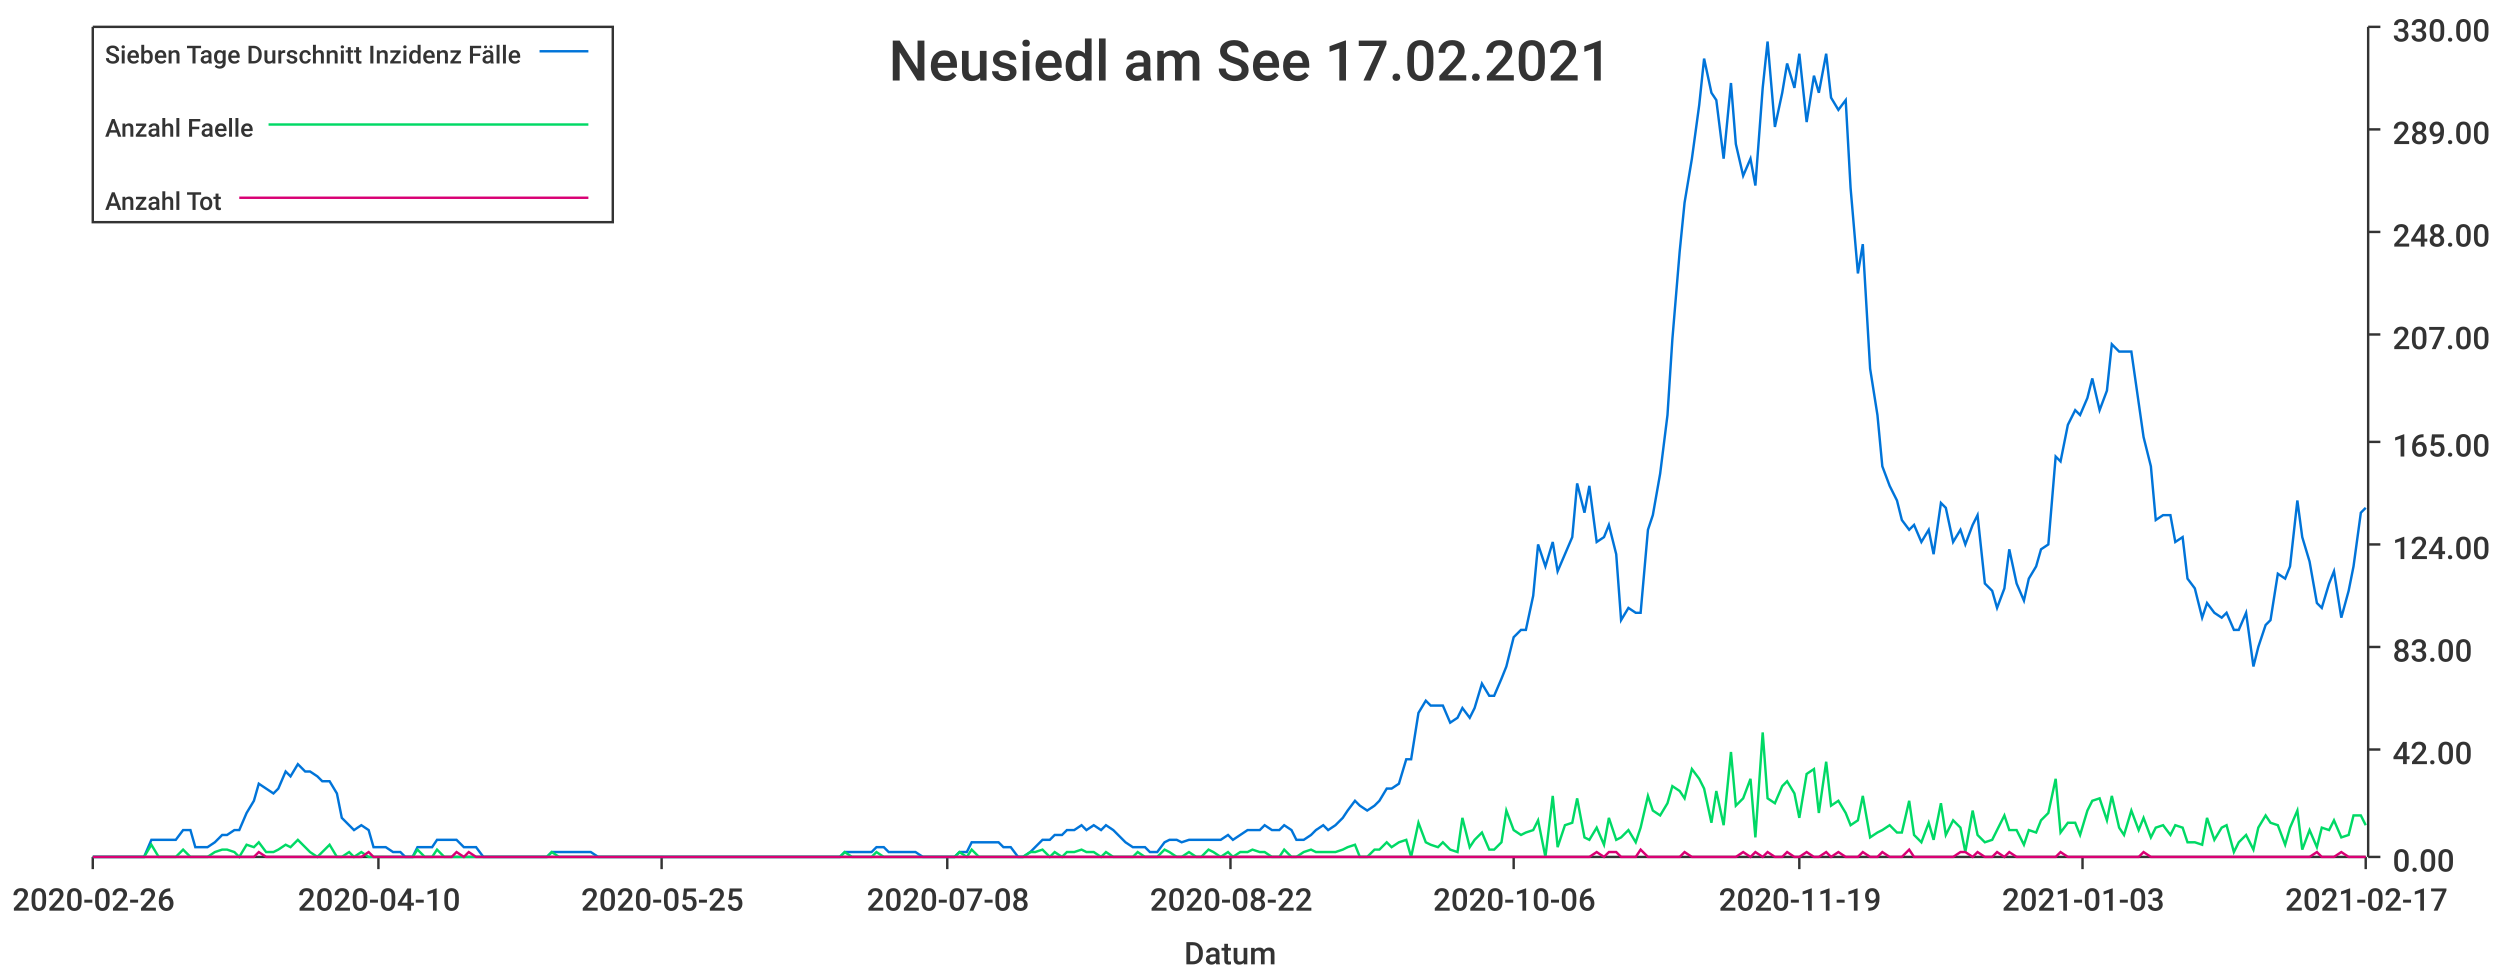
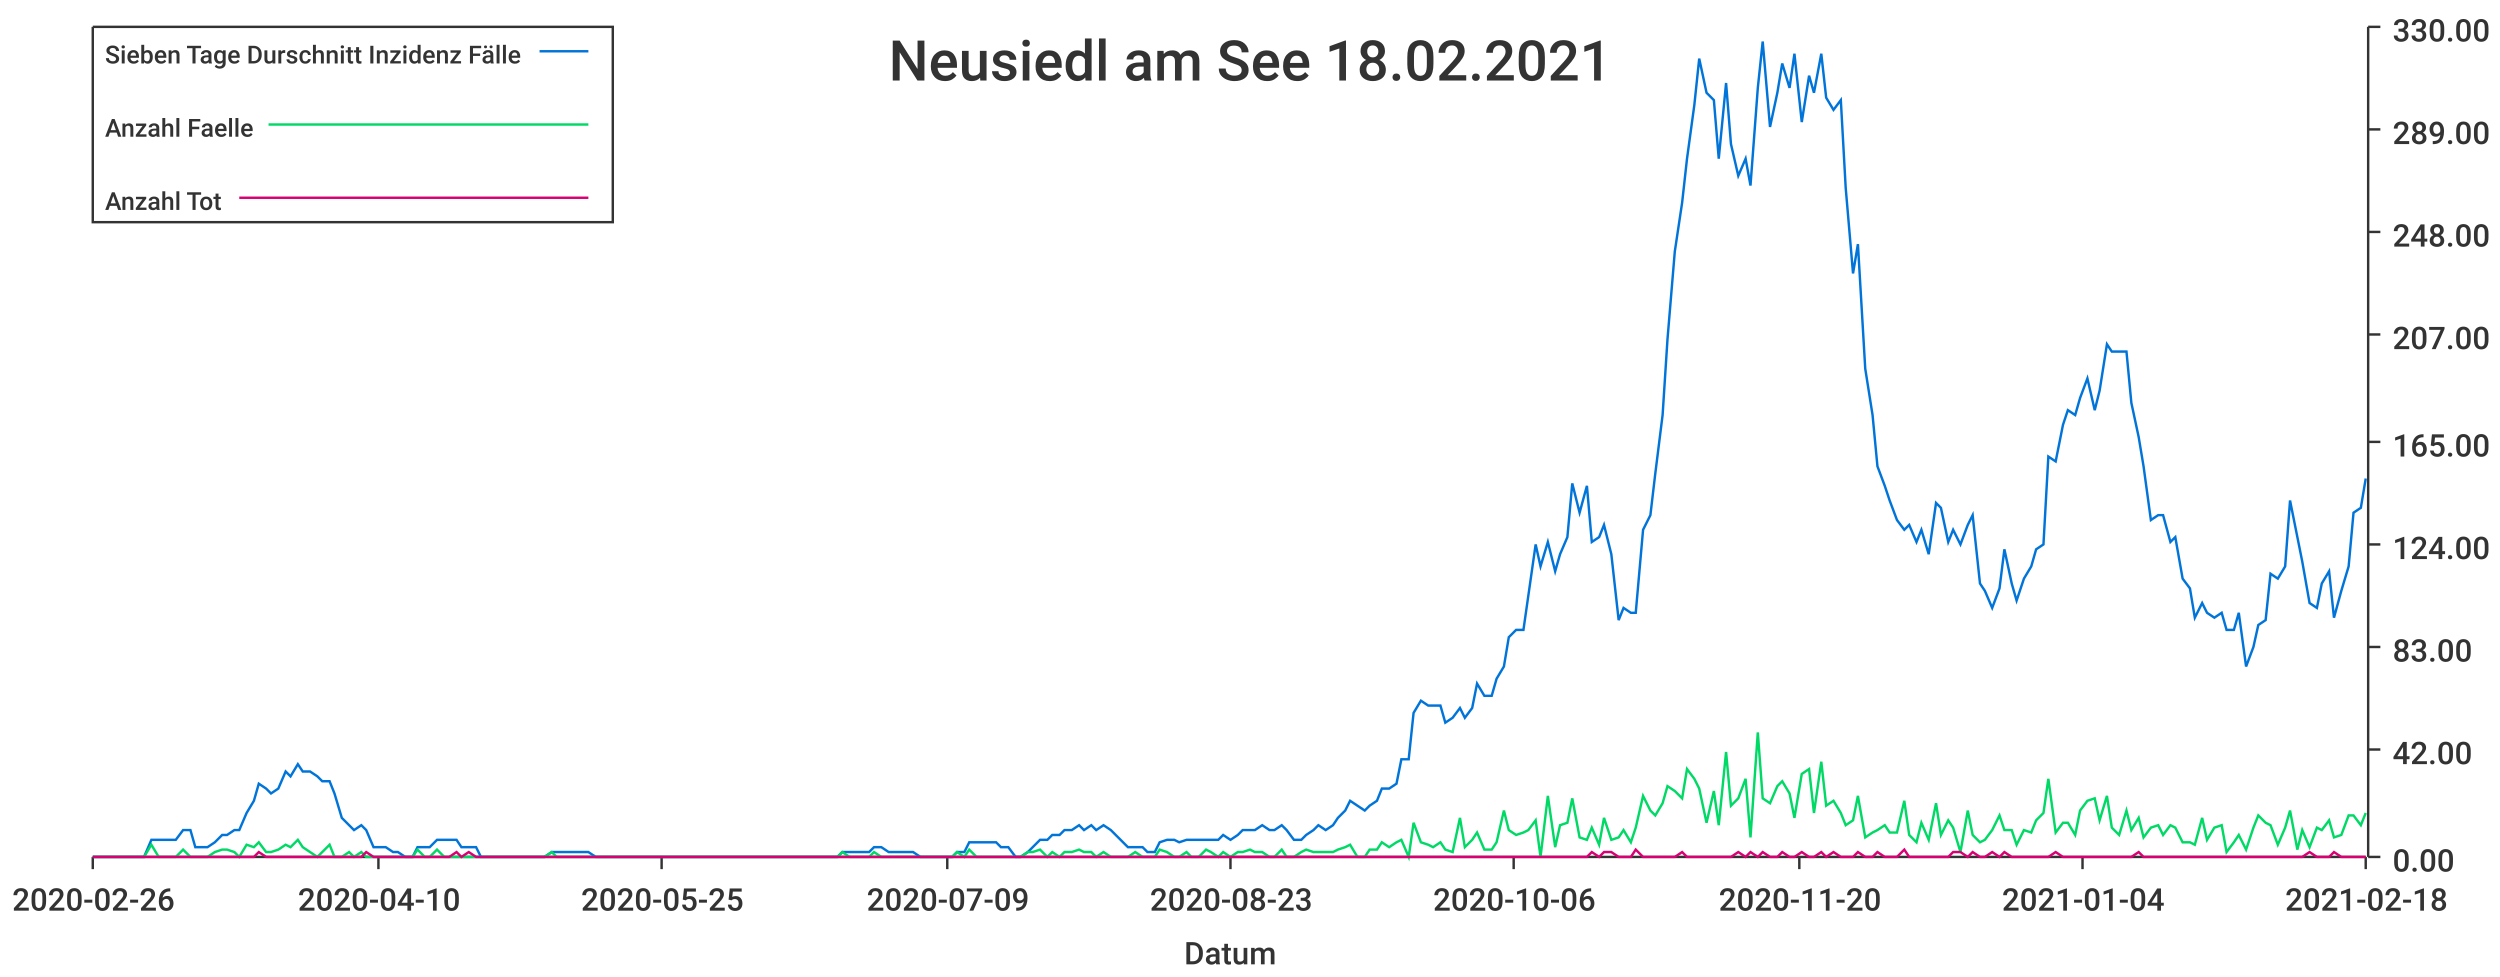
<svg xmlns="http://www.w3.org/2000/svg" width="1024" height="400">\n<path d="M 0 0 L 1024 0 L 1024 400 L 0 400 L 0 0" style="stroke-width:0;stroke:rgba(255,255,255,1.0);fill:rgba(255,255,255,1.0)" />
  <path d="M 38 11 L 969 11 L 969 351 L 38 351 L 38 11" style="stroke-width:0;stroke:rgba(255,255,255,1.0);fill:rgba(255,255,255,1.0)" />
  <path d="M 38 351 L 969 351" style="stroke-width:1;stroke:rgba(51,51,51,1.0);fill:none" />
  <path d="M 38 351 L 38 356" style="stroke-width:1;stroke:rgba(51,51,51,1.0);fill:none" />
  <text x="5" y="373" style="stroke-width:0;stroke:none;fill:rgba(51,51,51,1.0);font-size:12.8px;font-family:'Roboto Medium',sans-serif">2020-02-26</text>
  <path d="M 155 351 L 155 356" style="stroke-width:1;stroke:rgba(51,51,51,1.0);fill:none" />
  <text x="122" y="373" style="stroke-width:0;stroke:none;fill:rgba(51,51,51,1.0);font-size:12.8px;font-family:'Roboto Medium',sans-serif">2020-04-10</text>
  <path d="M 271 351 L 271 356" style="stroke-width:1;stroke:rgba(51,51,51,1.0);fill:none" />
  <text x="238" y="373" style="stroke-width:0;stroke:none;fill:rgba(51,51,51,1.0);font-size:12.8px;font-family:'Roboto Medium',sans-serif">2020-05-25</text>
  <path d="M 388 351 L 388 356" style="stroke-width:1;stroke:rgba(51,51,51,1.0);fill:none" />
-   <text x="355" y="373" style="stroke-width:0;stroke:none;fill:rgba(51,51,51,1.0);font-size:12.8px;font-family:'Roboto Medium',sans-serif">2020-07-08</text>
+   <text x="355" y="373" style="stroke-width:0;stroke:none;fill:rgba(51,51,51,1.0);font-size:12.8px;font-family:'Roboto Medium',sans-serif">2020-07-09</text>
  <path d="M 504 351 L 504 356" style="stroke-width:1;stroke:rgba(51,51,51,1.0);fill:none" />
-   <text x="471" y="373" style="stroke-width:0;stroke:none;fill:rgba(51,51,51,1.0);font-size:12.8px;font-family:'Roboto Medium',sans-serif">2020-08-22</text>
+   <text x="471" y="373" style="stroke-width:0;stroke:none;fill:rgba(51,51,51,1.0);font-size:12.8px;font-family:'Roboto Medium',sans-serif">2020-08-23</text>
  <path d="M 620 351 L 620 356" style="stroke-width:1;stroke:rgba(51,51,51,1.0);fill:none" />
  <text x="587" y="373" style="stroke-width:0;stroke:none;fill:rgba(51,51,51,1.0);font-size:12.8px;font-family:'Roboto Medium',sans-serif">2020-10-06</text>
  <path d="M 737 351 L 737 356" style="stroke-width:1;stroke:rgba(51,51,51,1.0);fill:none" />
-   <text x="704" y="373" style="stroke-width:0;stroke:none;fill:rgba(51,51,51,1.0);font-size:12.8px;font-family:'Roboto Medium',sans-serif">2020-11-19</text>
+   <text x="704" y="373" style="stroke-width:0;stroke:none;fill:rgba(51,51,51,1.0);font-size:12.8px;font-family:'Roboto Medium',sans-serif">2020-11-20</text>
  <path d="M 853 351 L 853 356" style="stroke-width:1;stroke:rgba(51,51,51,1.0);fill:none" />
-   <text x="820" y="373" style="stroke-width:0;stroke:none;fill:rgba(51,51,51,1.0);font-size:12.8px;font-family:'Roboto Medium',sans-serif">2021-01-03</text>
+   <text x="820" y="373" style="stroke-width:0;stroke:none;fill:rgba(51,51,51,1.0);font-size:12.8px;font-family:'Roboto Medium',sans-serif">2021-01-04</text>
  <path d="M 969 351 L 969 356" style="stroke-width:1;stroke:rgba(51,51,51,1.0);fill:none" />
-   <text x="936" y="373" style="stroke-width:0;stroke:none;fill:rgba(51,51,51,1.0);font-size:12.8px;font-family:'Roboto Medium',sans-serif">2021-02-17</text>
+   <text x="936" y="373" style="stroke-width:0;stroke:none;fill:rgba(51,51,51,1.0);font-size:12.8px;font-family:'Roboto Medium',sans-serif">2021-02-18</text>
  <text x="485" y="395" style="stroke-width:0;stroke:none;fill:rgba(51,51,51,1.0);font-size:12.8px;font-family:'Roboto Medium',sans-serif">Datum</text>
  <path d="M 970 351 L 970 11" style="stroke-width:1;stroke:rgba(51,51,51,1.0);fill:none" />
  <path d="M 970 351 L 975 351" style="stroke-width:1;stroke:rgba(51,51,51,1.0);fill:none" />
  <text x="980" y="357" style="stroke-width:0;stroke:none;fill:rgba(51,51,51,1.0);font-size:12.8px;font-family:'Roboto Medium',sans-serif">0.00</text>
  <path d="M 970 307 L 975 307" style="stroke-width:1;stroke:rgba(51,51,51,1.0);fill:none" />
  <text x="980" y="313" style="stroke-width:0;stroke:none;fill:rgba(51,51,51,1.0);font-size:12.8px;font-family:'Roboto Medium',sans-serif">42.00</text>
  <path d="M 970 265 L 975 265" style="stroke-width:1;stroke:rgba(51,51,51,1.0);fill:none" />
  <text x="980" y="271" style="stroke-width:0;stroke:none;fill:rgba(51,51,51,1.0);font-size:12.8px;font-family:'Roboto Medium',sans-serif">83.00</text>
  <path d="M 970 223 L 975 223" style="stroke-width:1;stroke:rgba(51,51,51,1.0);fill:none" />
  <text x="980" y="229" style="stroke-width:0;stroke:none;fill:rgba(51,51,51,1.0);font-size:12.8px;font-family:'Roboto Medium',sans-serif">124.00</text>
  <path d="M 970 181 L 975 181" style="stroke-width:1;stroke:rgba(51,51,51,1.0);fill:none" />
  <text x="980" y="187" style="stroke-width:0;stroke:none;fill:rgba(51,51,51,1.0);font-size:12.8px;font-family:'Roboto Medium',sans-serif">165.00</text>
  <path d="M 970 137 L 975 137" style="stroke-width:1;stroke:rgba(51,51,51,1.0);fill:none" />
  <text x="980" y="143" style="stroke-width:0;stroke:none;fill:rgba(51,51,51,1.0);font-size:12.8px;font-family:'Roboto Medium',sans-serif">207.00</text>
  <path d="M 970 95 L 975 95" style="stroke-width:1;stroke:rgba(51,51,51,1.0);fill:none" />
  <text x="980" y="101" style="stroke-width:0;stroke:none;fill:rgba(51,51,51,1.0);font-size:12.8px;font-family:'Roboto Medium',sans-serif">248.00</text>
  <path d="M 970 53 L 975 53" style="stroke-width:1;stroke:rgba(51,51,51,1.0);fill:none" />
  <text x="980" y="59" style="stroke-width:0;stroke:none;fill:rgba(51,51,51,1.0);font-size:12.8px;font-family:'Roboto Medium',sans-serif">289.00</text>
  <path d="M 970 11 L 975 11" style="stroke-width:1;stroke:rgba(51,51,51,1.0);fill:none" />
  <text x="980" y="17" style="stroke-width:0;stroke:none;fill:rgba(51,51,51,1.0);font-size:12.8px;font-family:'Roboto Medium',sans-serif">330.00</text>
-   <path d="M 38 351 L 41 351 L 44 351 L 46 351 L 49 351 L 52 351 L 54 351 L 57 351 L 59 351 L 62 344 L 65 344 L 67 344 L 70 344 L 72 344 L 75 340 L 78 340 L 80 347 L 83 347 L 85 347 L 88 345 L 91 342 L 93 342 L 96 340 L 98 340 L 101 333 L 104 328 L 106 321 L 109 323 L 112 325 L 114 323 L 117 316 L 119 318 L 122 313 L 125 316 L 127 316 L 130 318 L 132 320 L 135 320 L 138 325 L 140 335 L 143 338 L 145 340 L 148 338 L 151 340 L 153 347 L 156 347 L 158 347 L 161 349 L 164 349 L 166 351 L 169 351 L 171 347 L 174 347 L 177 347 L 179 344 L 182 344 L 185 344 L 187 344 L 190 347 L 192 347 L 195 347 L 198 351 L 200 351 L 203 351 L 205 351 L 208 351 L 211 351 L 213 351 L 216 351 L 218 351 L 221 351 L 224 351 L 226 349 L 229 349 L 231 349 L 234 349 L 237 349 L 239 349 L 242 349 L 245 351 L 247 351 L 250 351 L 252 351 L 255 351 L 258 351 L 260 351 L 263 351 L 265 351 L 268 351 L 271 351 L 273 351 L 276 351 L 278 351 L 281 351 L 284 351 L 286 351 L 289 351 L 291 351 L 294 351 L 297 351 L 299 351 L 302 351 L 304 351 L 307 351 L 310 351 L 312 351 L 315 351 L 318 351 L 320 351 L 323 351 L 325 351 L 328 351 L 331 351 L 333 351 L 336 351 L 338 351 L 341 351 L 344 351 L 346 349 L 349 349 L 351 349 L 354 349 L 357 349 L 359 347 L 362 347 L 364 349 L 367 349 L 370 349 L 372 349 L 375 349 L 378 351 L 380 351 L 383 351 L 385 351 L 388 351 L 391 351 L 393 349 L 396 349 L 398 345 L 401 345 L 404 345 L 406 345 L 409 345 L 411 347 L 414 347 L 417 351 L 419 351 L 422 349 L 424 347 L 427 344 L 430 344 L 432 342 L 435 342 L 437 340 L 440 340 L 443 338 L 445 340 L 448 338 L 451 340 L 453 338 L 456 340 L 458 342 L 461 345 L 464 347 L 466 347 L 469 347 L 471 349 L 474 349 L 477 345 L 479 344 L 482 344 L 484 345 L 487 344 L 490 344 L 492 344 L 495 344 L 497 344 L 500 344 L 503 342 L 505 344 L 508 342 L 511 340 L 513 340 L 516 340 L 518 338 L 521 340 L 524 340 L 526 338 L 529 340 L 531 344 L 534 344 L 537 342 L 539 340 L 542 338 L 544 340 L 547 338 L 550 335 L 552 332 L 555 328 L 557 330 L 560 332 L 563 330 L 565 328 L 568 323 L 570 323 L 573 321 L 576 311 L 578 311 L 581 292 L 584 287 L 586 289 L 589 289 L 591 289 L 594 296 L 597 294 L 599 290 L 602 294 L 604 290 L 607 280 L 610 285 L 612 285 L 615 278 L 617 273 L 620 261 L 623 258 L 625 258 L 628 244 L 630 223 L 633 232 L 636 222 L 638 234 L 641 227 L 644 220 L 646 198 L 649 210 L 651 199 L 654 222 L 657 220 L 659 215 L 662 227 L 664 254 L 667 249 L 670 251 L 672 251 L 675 217 L 677 211 L 680 194 L 683 170 L 685 139 L 688 103 L 690 83 L 693 65 L 696 43 L 698 24 L 701 38 L 703 41 L 706 65 L 709 34 L 711 59 L 714 72 L 717 65 L 719 76 L 722 36 L 724 17 L 727 52 L 730 38 L 732 26 L 735 36 L 737 22 L 740 50 L 743 31 L 745 38 L 748 22 L 750 40 L 753 45 L 756 41 L 758 77 L 761 112 L 763 100 L 766 151 L 769 170 L 771 191 L 774 199 L 777 205 L 779 213 L 782 217 L 784 215 L 787 222 L 790 217 L 792 227 L 795 206 L 797 208 L 800 222 L 803 217 L 805 223 L 808 215 L 810 211 L 813 239 L 816 242 L 818 249 L 821 241 L 823 225 L 826 239 L 829 246 L 831 237 L 834 232 L 836 225 L 839 223 L 842 187 L 844 189 L 847 174 L 850 168 L 852 170 L 855 163 L 857 155 L 860 168 L 863 160 L 865 141 L 868 144 L 870 144 L 873 144 L 876 165 L 878 179 L 881 191 L 883 213 L 886 211 L 889 211 L 891 222 L 894 220 L 896 237 L 899 241 L 902 253 L 904 247 L 907 251 L 910 253 L 912 251 L 915 258 L 917 258 L 920 251 L 923 273 L 925 265 L 928 256 L 930 254 L 933 235 L 936 237 L 938 232 L 941 205 L 943 220 L 946 230 L 949 247 L 951 249 L 954 239 L 956 234 L 959 253 L 962 242 L 964 232 L 967 210 L 969 208" style="stroke-width:1;stroke:rgba(0,116,217,1.0);fill:none" />
-   <path d="M 38 351 L 41 351 L 44 351 L 46 351 L 49 351 L 52 351 L 54 351 L 57 351 L 59 351 L 62 346 L 65 351 L 67 351 L 70 351 L 72 351 L 75 348 L 78 351 L 80 351 L 83 351 L 85 351 L 88 349 L 91 348 L 93 348 L 96 349 L 98 351 L 101 346 L 104 347 L 106 345 L 109 349 L 112 349 L 114 348 L 117 346 L 119 347 L 122 344 L 125 347 L 127 349 L 130 351 L 132 349 L 135 346 L 138 351 L 140 351 L 143 349 L 145 351 L 148 349 L 151 351 L 153 351 L 156 351 L 158 351 L 161 351 L 164 351 L 166 351 L 169 351 L 171 348 L 174 351 L 177 351 L 179 348 L 182 351 L 185 351 L 187 351 L 190 351 L 192 351 L 195 351 L 198 351 L 200 351 L 203 351 L 205 351 L 208 351 L 211 351 L 213 351 L 216 351 L 218 351 L 221 351 L 224 351 L 226 349 L 229 351 L 231 351 L 234 351 L 237 351 L 239 351 L 242 351 L 245 351 L 247 351 L 250 351 L 252 351 L 255 351 L 258 351 L 260 351 L 263 351 L 265 351 L 268 351 L 271 351 L 273 351 L 276 351 L 278 351 L 281 351 L 284 351 L 286 351 L 289 351 L 291 351 L 294 351 L 297 351 L 299 351 L 302 351 L 304 351 L 307 351 L 310 351 L 312 351 L 315 351 L 318 351 L 320 351 L 323 351 L 325 351 L 328 351 L 331 351 L 333 351 L 336 351 L 338 351 L 341 351 L 344 351 L 346 349 L 349 351 L 351 351 L 354 351 L 357 351 L 359 349 L 362 351 L 364 351 L 367 351 L 370 351 L 372 351 L 375 351 L 378 351 L 380 351 L 383 351 L 385 351 L 388 351 L 391 351 L 393 349 L 396 351 L 398 348 L 401 351 L 404 351 L 406 351 L 409 351 L 411 351 L 414 351 L 417 351 L 419 351 L 422 349 L 424 349 L 427 348 L 430 351 L 432 349 L 435 351 L 437 349 L 440 349 L 443 348 L 445 349 L 448 349 L 451 351 L 453 349 L 456 351 L 458 351 L 461 351 L 464 351 L 466 349 L 469 351 L 471 351 L 474 351 L 477 348 L 479 349 L 482 351 L 484 351 L 487 349 L 490 351 L 492 351 L 495 348 L 497 349 L 500 351 L 503 349 L 505 351 L 508 349 L 511 349 L 513 348 L 516 349 L 518 349 L 521 351 L 524 351 L 526 348 L 529 351 L 531 351 L 534 349 L 537 348 L 539 349 L 542 349 L 544 349 L 547 349 L 550 348 L 552 347 L 555 346 L 557 351 L 560 351 L 563 348 L 565 348 L 568 345 L 570 347 L 573 345 L 576 344 L 578 351 L 581 337 L 584 345 L 586 346 L 589 347 L 591 345 L 594 348 L 597 349 L 599 335 L 602 347 L 604 344 L 607 341 L 610 348 L 612 348 L 615 345 L 617 332 L 620 340 L 623 342 L 625 341 L 628 340 L 630 336 L 633 351 L 636 326 L 638 347 L 641 338 L 644 337 L 646 327 L 649 343 L 651 344 L 654 339 L 657 346 L 659 335 L 662 344 L 664 343 L 667 340 L 670 345 L 672 339 L 675 326 L 677 332 L 680 334 L 683 329 L 685 322 L 688 324 L 690 327 L 693 315 L 696 319 L 698 323 L 701 337 L 703 324 L 706 338 L 709 308 L 711 330 L 714 327 L 717 319 L 719 343 L 722 300 L 724 327 L 727 329 L 730 322 L 732 320 L 735 325 L 737 335 L 740 317 L 743 315 L 745 333 L 748 312 L 750 330 L 753 328 L 756 333 L 758 338 L 761 336 L 763 326 L 766 343 L 769 341 L 771 340 L 774 338 L 777 341 L 779 341 L 782 328 L 784 342 L 787 345 L 790 337 L 792 344 L 795 329 L 797 342 L 800 336 L 803 339 L 805 349 L 808 332 L 810 342 L 813 345 L 816 344 L 818 340 L 821 334 L 823 340 L 826 340 L 829 346 L 831 340 L 834 341 L 836 336 L 839 333 L 842 319 L 844 341 L 847 337 L 850 337 L 852 342 L 855 332 L 857 328 L 860 327 L 863 336 L 865 326 L 868 339 L 870 342 L 873 332 L 876 340 L 878 335 L 881 343 L 883 339 L 886 338 L 889 342 L 891 338 L 894 339 L 896 345 L 899 345 L 902 346 L 904 335 L 907 344 L 910 339 L 912 338 L 915 349 L 917 345 L 920 342 L 923 348 L 925 339 L 928 334 L 930 337 L 933 338 L 936 346 L 938 339 L 941 332 L 943 348 L 946 340 L 949 347 L 951 339 L 954 340 L 956 336 L 959 343 L 962 342 L 964 334 L 967 334 L 969 338" style="stroke-width:1;stroke:rgba(0,217,101,1.0);fill:none" />
-   <path d="M 38 351 L 41 351 L 44 351 L 46 351 L 49 351 L 52 351 L 54 351 L 57 351 L 59 351 L 62 351 L 65 351 L 67 351 L 70 351 L 72 351 L 75 351 L 78 351 L 80 351 L 83 351 L 85 351 L 88 351 L 91 351 L 93 351 L 96 351 L 98 351 L 101 351 L 104 351 L 106 349 L 109 351 L 112 351 L 114 351 L 117 351 L 119 351 L 122 351 L 125 351 L 127 351 L 130 351 L 132 351 L 135 351 L 138 351 L 140 351 L 143 351 L 145 351 L 148 351 L 151 349 L 153 351 L 156 351 L 158 351 L 161 351 L 164 351 L 166 351 L 169 351 L 171 351 L 174 351 L 177 351 L 179 351 L 182 351 L 185 351 L 187 349 L 190 351 L 192 349 L 195 351 L 198 351 L 200 351 L 203 351 L 205 351 L 208 351 L 211 351 L 213 351 L 216 351 L 218 351 L 221 351 L 224 351 L 226 351 L 229 351 L 231 351 L 234 351 L 237 351 L 239 351 L 242 351 L 245 351 L 247 351 L 250 351 L 252 351 L 255 351 L 258 351 L 260 351 L 263 351 L 265 351 L 268 351 L 271 351 L 273 351 L 276 351 L 278 351 L 281 351 L 284 351 L 286 351 L 289 351 L 291 351 L 294 351 L 297 351 L 299 351 L 302 351 L 304 351 L 307 351 L 310 351 L 312 351 L 315 351 L 318 351 L 320 351 L 323 351 L 325 351 L 328 351 L 331 351 L 333 351 L 336 351 L 338 351 L 341 351 L 344 351 L 346 351 L 349 351 L 351 351 L 354 351 L 357 351 L 359 351 L 362 351 L 364 351 L 367 351 L 370 351 L 372 351 L 375 351 L 378 351 L 380 351 L 383 351 L 385 351 L 388 351 L 391 351 L 393 351 L 396 351 L 398 351 L 401 351 L 404 351 L 406 351 L 409 351 L 411 351 L 414 351 L 417 351 L 419 351 L 422 351 L 424 351 L 427 351 L 430 351 L 432 351 L 435 351 L 437 351 L 440 351 L 443 351 L 445 351 L 448 351 L 451 351 L 453 351 L 456 351 L 458 351 L 461 351 L 464 351 L 466 351 L 469 351 L 471 351 L 474 351 L 477 351 L 479 351 L 482 351 L 484 351 L 487 351 L 490 351 L 492 351 L 495 351 L 497 351 L 500 351 L 503 351 L 505 351 L 508 351 L 511 351 L 513 351 L 516 351 L 518 351 L 521 351 L 524 351 L 526 351 L 529 351 L 531 351 L 534 351 L 537 351 L 539 351 L 542 351 L 544 351 L 547 351 L 550 351 L 552 351 L 555 351 L 557 351 L 560 351 L 563 351 L 565 351 L 568 351 L 570 351 L 573 351 L 576 351 L 578 351 L 581 351 L 584 351 L 586 351 L 589 351 L 591 351 L 594 351 L 597 351 L 599 351 L 602 351 L 604 351 L 607 351 L 610 351 L 612 351 L 615 351 L 617 351 L 620 351 L 623 351 L 625 351 L 628 351 L 630 351 L 633 351 L 636 351 L 638 351 L 641 351 L 644 351 L 646 351 L 649 351 L 651 351 L 654 349 L 657 351 L 659 349 L 662 349 L 664 351 L 667 351 L 670 351 L 672 348 L 675 351 L 677 351 L 680 351 L 683 351 L 685 351 L 688 351 L 690 349 L 693 351 L 696 351 L 698 351 L 701 351 L 703 351 L 706 351 L 709 351 L 711 351 L 714 349 L 717 351 L 719 349 L 722 351 L 724 349 L 727 351 L 730 351 L 732 349 L 735 351 L 737 351 L 740 349 L 743 351 L 745 351 L 748 349 L 750 351 L 753 349 L 756 351 L 758 351 L 761 351 L 763 349 L 766 351 L 769 351 L 771 349 L 774 351 L 777 351 L 779 351 L 782 348 L 784 351 L 787 351 L 790 351 L 792 351 L 795 351 L 797 351 L 800 351 L 803 349 L 805 349 L 808 351 L 810 349 L 813 351 L 816 351 L 818 349 L 821 351 L 823 349 L 826 351 L 829 351 L 831 351 L 834 351 L 836 351 L 839 351 L 842 351 L 844 349 L 847 351 L 850 351 L 852 351 L 855 351 L 857 351 L 860 351 L 863 351 L 865 351 L 868 351 L 870 351 L 873 351 L 876 351 L 878 349 L 881 351 L 883 351 L 886 351 L 889 351 L 891 351 L 894 351 L 896 351 L 899 351 L 902 351 L 904 351 L 907 351 L 910 351 L 912 351 L 915 351 L 917 351 L 920 351 L 923 351 L 925 351 L 928 351 L 930 351 L 933 351 L 936 351 L 938 351 L 941 351 L 943 351 L 946 351 L 949 349 L 951 351 L 954 351 L 956 351 L 959 349 L 962 351 L 964 351 L 967 351 L 969 351" style="stroke-width:1;stroke:rgba(217,0,116,1.0);fill:none" />
-   <text x="364" y="33" style="stroke-width:0;stroke:none;fill:rgba(51,51,51,1.0);font-size:23.0px;font-family:'Roboto Medium',sans-serif">Neusiedl am See 17.02.2021</text>
+   <path d="M 38 351 L 41 351 L 44 351 L 46 351 L 49 351 L 52 351 L 54 351 L 57 351 L 59 351 L 62 344 L 65 344 L 67 344 L 70 344 L 72 344 L 75 340 L 78 340 L 80 347 L 83 347 L 85 347 L 88 345 L 91 342 L 93 342 L 96 340 L 98 340 L 101 333 L 104 328 L 106 321 L 109 323 L 111 325 L 114 323 L 117 316 L 119 318 L 122 313 L 124 316 L 127 316 L 130 318 L 132 320 L 135 320 L 137 325 L 140 335 L 143 338 L 145 340 L 148 338 L 150 340 L 153 347 L 156 347 L 158 347 L 161 349 L 163 349 L 166 351 L 169 351 L 171 347 L 174 347 L 176 347 L 179 344 L 182 344 L 184 344 L 187 344 L 189 347 L 192 347 L 195 347 L 197 351 L 200 351 L 202 351 L 205 351 L 208 351 L 210 351 L 213 351 L 215 351 L 218 351 L 221 351 L 223 351 L 226 349 L 228 349 L 231 349 L 234 349 L 236 349 L 239 349 L 241 349 L 244 351 L 247 351 L 249 351 L 252 351 L 254 351 L 257 351 L 260 351 L 262 351 L 265 351 L 267 351 L 270 351 L 273 351 L 275 351 L 278 351 L 280 351 L 283 351 L 286 351 L 288 351 L 291 351 L 293 351 L 296 351 L 299 351 L 301 351 L 304 351 L 306 351 L 309 351 L 312 351 L 314 351 L 317 351 L 319 351 L 322 351 L 325 351 L 327 351 L 330 351 L 332 351 L 335 351 L 338 351 L 340 351 L 343 351 L 345 349 L 348 349 L 351 349 L 353 349 L 356 349 L 358 347 L 361 347 L 364 349 L 366 349 L 369 349 L 371 349 L 374 349 L 377 351 L 379 351 L 382 351 L 384 351 L 387 351 L 390 351 L 392 349 L 395 349 L 397 345 L 400 345 L 403 345 L 405 345 L 408 345 L 410 347 L 413 347 L 416 351 L 418 351 L 421 349 L 423 347 L 426 344 L 429 344 L 431 342 L 434 342 L 436 340 L 439 340 L 442 338 L 444 340 L 447 338 L 449 340 L 452 338 L 455 340 L 457 342 L 460 345 L 462 347 L 465 347 L 468 347 L 470 349 L 473 349 L 475 345 L 478 344 L 481 344 L 483 345 L 486 344 L 488 344 L 491 344 L 494 344 L 496 344 L 499 344 L 501 342 L 504 344 L 507 342 L 509 340 L 512 340 L 514 340 L 517 338 L 520 340 L 522 340 L 525 338 L 527 340 L 530 344 L 533 344 L 535 342 L 538 340 L 540 338 L 543 340 L 546 338 L 548 335 L 551 332 L 553 328 L 556 330 L 559 332 L 561 330 L 564 328 L 566 323 L 569 323 L 572 321 L 574 311 L 577 311 L 579 292 L 582 287 L 585 289 L 587 289 L 590 289 L 592 296 L 595 294 L 598 290 L 600 294 L 603 290 L 605 280 L 608 285 L 611 285 L 613 278 L 616 273 L 618 261 L 621 258 L 624 258 L 626 244 L 629 223 L 631 232 L 634 222 L 637 234 L 639 227 L 642 220 L 644 198 L 647 210 L 650 199 L 652 222 L 655 220 L 657 215 L 660 227 L 663 254 L 665 249 L 668 251 L 670 251 L 673 217 L 676 211 L 678 194 L 681 170 L 683 139 L 686 103 L 689 83 L 691 65 L 694 43 L 696 24 L 699 38 L 702 41 L 704 65 L 707 34 L 709 59 L 712 72 L 715 65 L 717 76 L 720 36 L 722 17 L 725 52 L 728 38 L 730 26 L 733 36 L 735 22 L 738 50 L 741 31 L 743 38 L 746 22 L 748 40 L 751 45 L 754 41 L 756 77 L 759 112 L 761 100 L 764 151 L 767 170 L 769 191 L 772 199 L 774 205 L 777 213 L 780 217 L 782 215 L 785 222 L 787 217 L 790 227 L 793 206 L 795 208 L 798 222 L 800 217 L 803 223 L 806 215 L 808 211 L 811 239 L 813 242 L 816 249 L 819 241 L 821 225 L 824 239 L 826 246 L 829 237 L 832 232 L 834 225 L 837 223 L 839 187 L 842 189 L 845 174 L 847 168 L 850 170 L 852 163 L 855 155 L 858 168 L 860 160 L 863 141 L 865 144 L 868 144 L 871 144 L 873 165 L 876 179 L 878 191 L 881 213 L 884 211 L 886 211 L 889 222 L 891 220 L 894 237 L 897 241 L 899 253 L 902 247 L 904 251 L 907 253 L 910 251 L 912 258 L 915 258 L 917 251 L 920 273 L 923 265 L 925 256 L 928 254 L 930 235 L 933 237 L 936 232 L 938 205 L 941 220 L 943 230 L 946 247 L 949 249 L 951 239 L 954 234 L 956 253 L 959 242 L 962 232 L 964 210 L 967 208 L 969 196" style="stroke-width:1;stroke:rgba(0,116,217,1.0);fill:none" />
+   <path d="M 38 351 L 41 351 L 44 351 L 46 351 L 49 351 L 52 351 L 54 351 L 57 351 L 59 351 L 62 346 L 65 351 L 67 351 L 70 351 L 72 351 L 75 348 L 78 351 L 80 351 L 83 351 L 85 351 L 88 349 L 91 348 L 93 348 L 96 349 L 98 351 L 101 346 L 104 347 L 106 345 L 109 349 L 111 349 L 114 348 L 117 346 L 119 347 L 122 344 L 124 347 L 127 349 L 130 351 L 132 349 L 135 346 L 137 351 L 140 351 L 143 349 L 145 351 L 148 349 L 150 351 L 153 351 L 156 351 L 158 351 L 161 351 L 163 351 L 166 351 L 169 351 L 171 348 L 174 351 L 176 351 L 179 348 L 182 351 L 184 351 L 187 351 L 189 351 L 192 351 L 195 351 L 197 351 L 200 351 L 202 351 L 205 351 L 208 351 L 210 351 L 213 351 L 215 351 L 218 351 L 221 351 L 223 351 L 226 349 L 228 351 L 231 351 L 234 351 L 236 351 L 239 351 L 241 351 L 244 351 L 247 351 L 249 351 L 252 351 L 254 351 L 257 351 L 260 351 L 262 351 L 265 351 L 267 351 L 270 351 L 273 351 L 275 351 L 278 351 L 280 351 L 283 351 L 286 351 L 288 351 L 291 351 L 293 351 L 296 351 L 299 351 L 301 351 L 304 351 L 306 351 L 309 351 L 312 351 L 314 351 L 317 351 L 319 351 L 322 351 L 325 351 L 327 351 L 330 351 L 332 351 L 335 351 L 338 351 L 340 351 L 343 351 L 345 349 L 348 351 L 351 351 L 353 351 L 356 351 L 358 349 L 361 351 L 364 351 L 366 351 L 369 351 L 371 351 L 374 351 L 377 351 L 379 351 L 382 351 L 384 351 L 387 351 L 390 351 L 392 349 L 395 351 L 397 348 L 400 351 L 403 351 L 405 351 L 408 351 L 410 351 L 413 351 L 416 351 L 418 351 L 421 349 L 423 349 L 426 348 L 429 351 L 431 349 L 434 351 L 436 349 L 439 349 L 442 348 L 444 349 L 447 349 L 449 351 L 452 349 L 455 351 L 457 351 L 460 351 L 462 351 L 465 349 L 468 351 L 470 351 L 473 351 L 475 348 L 478 349 L 481 351 L 483 351 L 486 349 L 488 351 L 491 351 L 494 348 L 496 349 L 499 351 L 501 349 L 504 351 L 507 349 L 509 349 L 512 348 L 514 349 L 517 349 L 520 351 L 522 351 L 525 348 L 527 351 L 530 351 L 533 349 L 535 348 L 538 349 L 540 349 L 543 349 L 546 349 L 548 348 L 551 347 L 553 346 L 556 351 L 559 351 L 561 348 L 564 348 L 566 345 L 569 347 L 572 345 L 574 344 L 577 351 L 579 337 L 582 345 L 585 346 L 587 347 L 590 345 L 592 348 L 595 349 L 598 335 L 600 347 L 603 344 L 605 341 L 608 348 L 611 348 L 613 345 L 616 332 L 618 340 L 621 342 L 624 341 L 626 340 L 629 336 L 631 351 L 634 326 L 637 347 L 639 338 L 642 337 L 644 327 L 647 343 L 650 344 L 652 339 L 655 346 L 657 335 L 660 344 L 663 343 L 665 340 L 668 345 L 670 339 L 673 326 L 676 332 L 678 334 L 681 329 L 683 322 L 686 324 L 689 327 L 691 315 L 694 319 L 696 323 L 699 337 L 702 324 L 704 338 L 707 308 L 709 330 L 712 327 L 715 319 L 717 343 L 720 300 L 722 327 L 725 329 L 728 322 L 730 320 L 733 325 L 735 335 L 738 317 L 741 315 L 743 333 L 746 312 L 748 330 L 751 328 L 754 333 L 756 338 L 759 336 L 761 326 L 764 343 L 767 341 L 769 340 L 772 338 L 774 341 L 777 341 L 780 328 L 782 342 L 785 345 L 787 337 L 790 344 L 793 329 L 795 342 L 798 336 L 800 339 L 803 349 L 806 332 L 808 342 L 811 345 L 813 344 L 816 340 L 819 334 L 821 340 L 824 340 L 826 346 L 829 340 L 832 341 L 834 336 L 837 333 L 839 319 L 842 341 L 845 337 L 847 337 L 850 342 L 852 332 L 855 328 L 858 327 L 860 336 L 863 326 L 865 339 L 868 342 L 871 332 L 873 340 L 876 335 L 878 343 L 881 339 L 884 338 L 886 342 L 889 338 L 891 339 L 894 345 L 897 345 L 899 346 L 902 335 L 904 344 L 907 339 L 910 338 L 912 349 L 915 345 L 917 342 L 920 348 L 923 339 L 925 334 L 928 337 L 930 338 L 933 346 L 936 339 L 938 332 L 941 348 L 943 340 L 946 347 L 949 339 L 951 340 L 954 336 L 956 343 L 959 342 L 962 334 L 964 334 L 967 338 L 969 333" style="stroke-width:1;stroke:rgba(0,217,101,1.0);fill:none" />
+   <path d="M 38 351 L 41 351 L 44 351 L 46 351 L 49 351 L 52 351 L 54 351 L 57 351 L 59 351 L 62 351 L 65 351 L 67 351 L 70 351 L 72 351 L 75 351 L 78 351 L 80 351 L 83 351 L 85 351 L 88 351 L 91 351 L 93 351 L 96 351 L 98 351 L 101 351 L 104 351 L 106 349 L 109 351 L 111 351 L 114 351 L 117 351 L 119 351 L 122 351 L 124 351 L 127 351 L 130 351 L 132 351 L 135 351 L 137 351 L 140 351 L 143 351 L 145 351 L 148 351 L 150 349 L 153 351 L 156 351 L 158 351 L 161 351 L 163 351 L 166 351 L 169 351 L 171 351 L 174 351 L 176 351 L 179 351 L 182 351 L 184 351 L 187 349 L 189 351 L 192 349 L 195 351 L 197 351 L 200 351 L 202 351 L 205 351 L 208 351 L 210 351 L 213 351 L 215 351 L 218 351 L 221 351 L 223 351 L 226 351 L 228 351 L 231 351 L 234 351 L 236 351 L 239 351 L 241 351 L 244 351 L 247 351 L 249 351 L 252 351 L 254 351 L 257 351 L 260 351 L 262 351 L 265 351 L 267 351 L 270 351 L 273 351 L 275 351 L 278 351 L 280 351 L 283 351 L 286 351 L 288 351 L 291 351 L 293 351 L 296 351 L 299 351 L 301 351 L 304 351 L 306 351 L 309 351 L 312 351 L 314 351 L 317 351 L 319 351 L 322 351 L 325 351 L 327 351 L 330 351 L 332 351 L 335 351 L 338 351 L 340 351 L 343 351 L 345 351 L 348 351 L 351 351 L 353 351 L 356 351 L 358 351 L 361 351 L 364 351 L 366 351 L 369 351 L 371 351 L 374 351 L 377 351 L 379 351 L 382 351 L 384 351 L 387 351 L 390 351 L 392 351 L 395 351 L 397 351 L 400 351 L 403 351 L 405 351 L 408 351 L 410 351 L 413 351 L 416 351 L 418 351 L 421 351 L 423 351 L 426 351 L 429 351 L 431 351 L 434 351 L 436 351 L 439 351 L 442 351 L 444 351 L 447 351 L 449 351 L 452 351 L 455 351 L 457 351 L 460 351 L 462 351 L 465 351 L 468 351 L 470 351 L 473 351 L 475 351 L 478 351 L 481 351 L 483 351 L 486 351 L 488 351 L 491 351 L 494 351 L 496 351 L 499 351 L 501 351 L 504 351 L 507 351 L 509 351 L 512 351 L 514 351 L 517 351 L 520 351 L 522 351 L 525 351 L 527 351 L 530 351 L 533 351 L 535 351 L 538 351 L 540 351 L 543 351 L 546 351 L 548 351 L 551 351 L 553 351 L 556 351 L 559 351 L 561 351 L 564 351 L 566 351 L 569 351 L 572 351 L 574 351 L 577 351 L 579 351 L 582 351 L 585 351 L 587 351 L 590 351 L 592 351 L 595 351 L 598 351 L 600 351 L 603 351 L 605 351 L 608 351 L 611 351 L 613 351 L 616 351 L 618 351 L 621 351 L 624 351 L 626 351 L 629 351 L 631 351 L 634 351 L 637 351 L 639 351 L 642 351 L 644 351 L 647 351 L 650 351 L 652 349 L 655 351 L 657 349 L 660 349 L 663 351 L 665 351 L 668 351 L 670 348 L 673 351 L 676 351 L 678 351 L 681 351 L 683 351 L 686 351 L 689 349 L 691 351 L 694 351 L 696 351 L 699 351 L 702 351 L 704 351 L 707 351 L 709 351 L 712 349 L 715 351 L 717 349 L 720 351 L 722 349 L 725 351 L 728 351 L 730 349 L 733 351 L 735 351 L 738 349 L 741 351 L 743 351 L 746 349 L 748 351 L 751 349 L 754 351 L 756 351 L 759 351 L 761 349 L 764 351 L 767 351 L 769 349 L 772 351 L 774 351 L 777 351 L 780 348 L 782 351 L 785 351 L 787 351 L 790 351 L 793 351 L 795 351 L 798 351 L 800 349 L 803 349 L 806 351 L 808 349 L 811 351 L 813 351 L 816 349 L 819 351 L 821 349 L 824 351 L 826 351 L 829 351 L 832 351 L 834 351 L 837 351 L 839 351 L 842 349 L 845 351 L 847 351 L 850 351 L 852 351 L 855 351 L 858 351 L 860 351 L 863 351 L 865 351 L 868 351 L 871 351 L 873 351 L 876 349 L 878 351 L 881 351 L 884 351 L 886 351 L 889 351 L 891 351 L 894 351 L 897 351 L 899 351 L 902 351 L 904 351 L 907 351 L 910 351 L 912 351 L 915 351 L 917 351 L 920 351 L 923 351 L 925 351 L 928 351 L 930 351 L 933 351 L 936 351 L 938 351 L 941 351 L 943 351 L 946 349 L 949 351 L 951 351 L 954 351 L 956 349 L 959 351 L 962 351 L 964 351 L 967 351 L 969 351" style="stroke-width:1;stroke:rgba(217,0,116,1.0);fill:none" />
+   <text x="364" y="33" style="stroke-width:0;stroke:none;fill:rgba(51,51,51,1.0);font-size:23.0px;font-family:'Roboto Medium',sans-serif">Neusiedl am See 18.02.2021</text>
  <path d="M 38 11 L 251 11 L 251 91 L 38 91 L 38 11" style="stroke-width:1;stroke:rgba(51,51,51,1.0);fill:rgba(255,255,255,1.0)" />
  <text x="43" y="26" style="stroke-width:0;stroke:none;fill:rgba(51,51,51,1.0);font-size:10.2px;font-family:'Roboto Medium',sans-serif">Sieben Tage Durschnitt Inzidenz Fälle</text>
  <path d="M 221 21 L 241 21" style="stroke-width:1;stroke:rgba(0,116,217,1.0);fill:none" />
  <text x="43" y="56" style="stroke-width:0;stroke:none;fill:rgba(51,51,51,1.0);font-size:10.2px;font-family:'Roboto Medium',sans-serif">Anzahl Faelle</text>
  <path d="M 110 51 L 241 51" style="stroke-width:1;stroke:rgba(0,217,101,1.0);fill:none" />
  <text x="43" y="86" style="stroke-width:0;stroke:none;fill:rgba(51,51,51,1.0);font-size:10.2px;font-family:'Roboto Medium',sans-serif">Anzahl Tot</text>
  <path d="M 98 81 L 241 81" style="stroke-width:1;stroke:rgba(217,0,116,1.0);fill:none" />
</svg>
